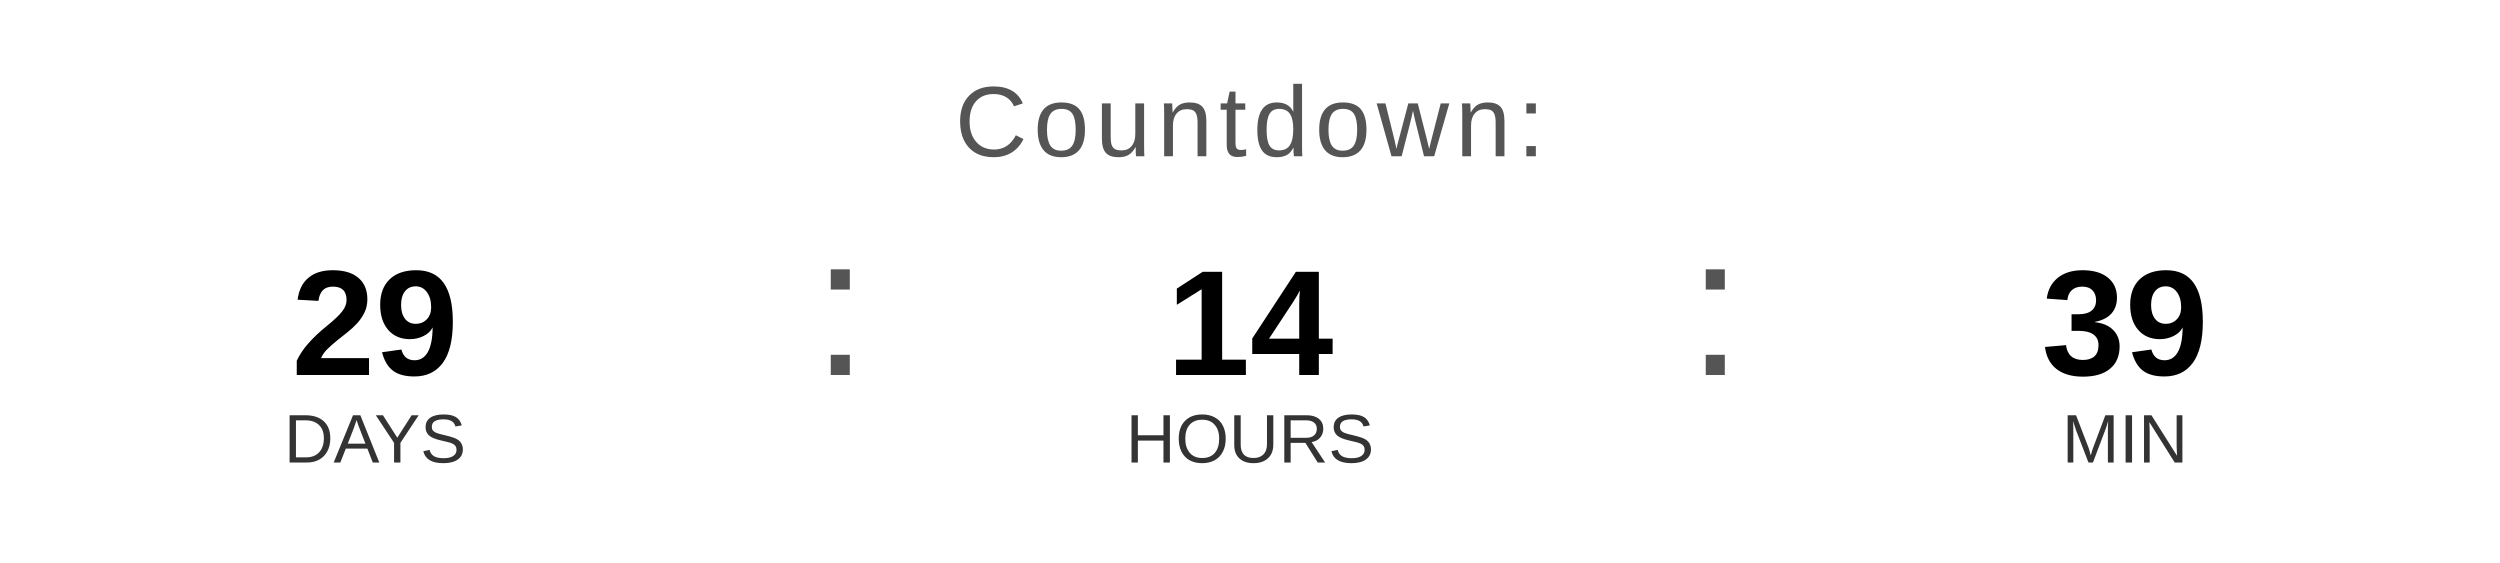
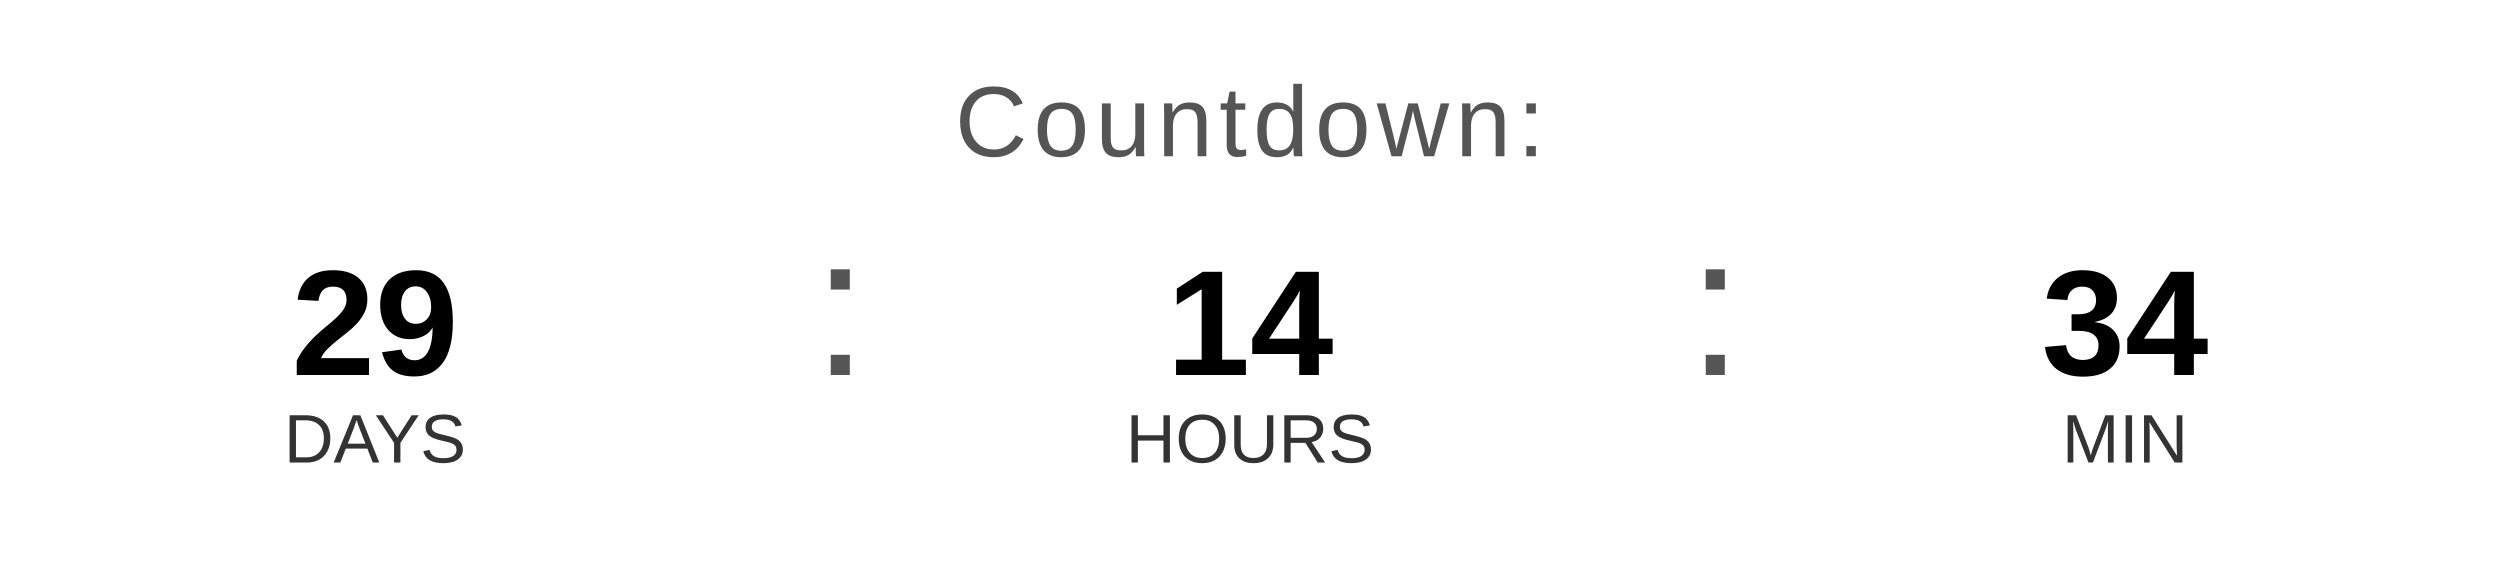
<svg xmlns="http://www.w3.org/2000/svg" width="400" height="90" viewBox="0 0 400 90">
  <text x="200" y="25" font-family="Arial, Helvetica, sans-serif" font-size="16" fill="#555555" text-anchor="middle" letter-spacing="1">
    Countdown:
  </text>
  <text x="60" y="60" font-family="Arial, Helvetica, sans-serif" font-size="24" font-weight="bold" fill="#000000" text-anchor="middle">29</text>
  <text x="60" y="74" font-family="Arial, Helvetica, sans-serif" font-size="11" fill="#333333" text-anchor="middle">DAYS</text>
  <text x="130" y="60" font-family="Arial, sans-serif" font-size="32" fill="#555555">:</text>
  <text x="200" y="60" font-family="Arial, Helvetica, sans-serif" font-size="24" font-weight="bold" fill="#000000" text-anchor="middle">14</text>
  <text x="200" y="74" font-family="Arial, Helvetica, sans-serif" font-size="11" fill="#333333" text-anchor="middle">HOURS</text>
  <text x="270" y="60" font-family="Arial, sans-serif" font-size="32" fill="#555555">:</text>
-   <text x="340" y="60" font-family="Arial, Helvetica, sans-serif" font-size="24" font-weight="bold" fill="#000000" text-anchor="middle">39</text>
+   <text x="340" y="60" font-family="Arial, Helvetica, sans-serif" font-size="24" font-weight="bold" fill="#000000" text-anchor="middle">34</text>
  <text x="340" y="74" font-family="Arial, Helvetica, sans-serif" font-size="11" fill="#333333" text-anchor="middle">MIN</text>
</svg>
